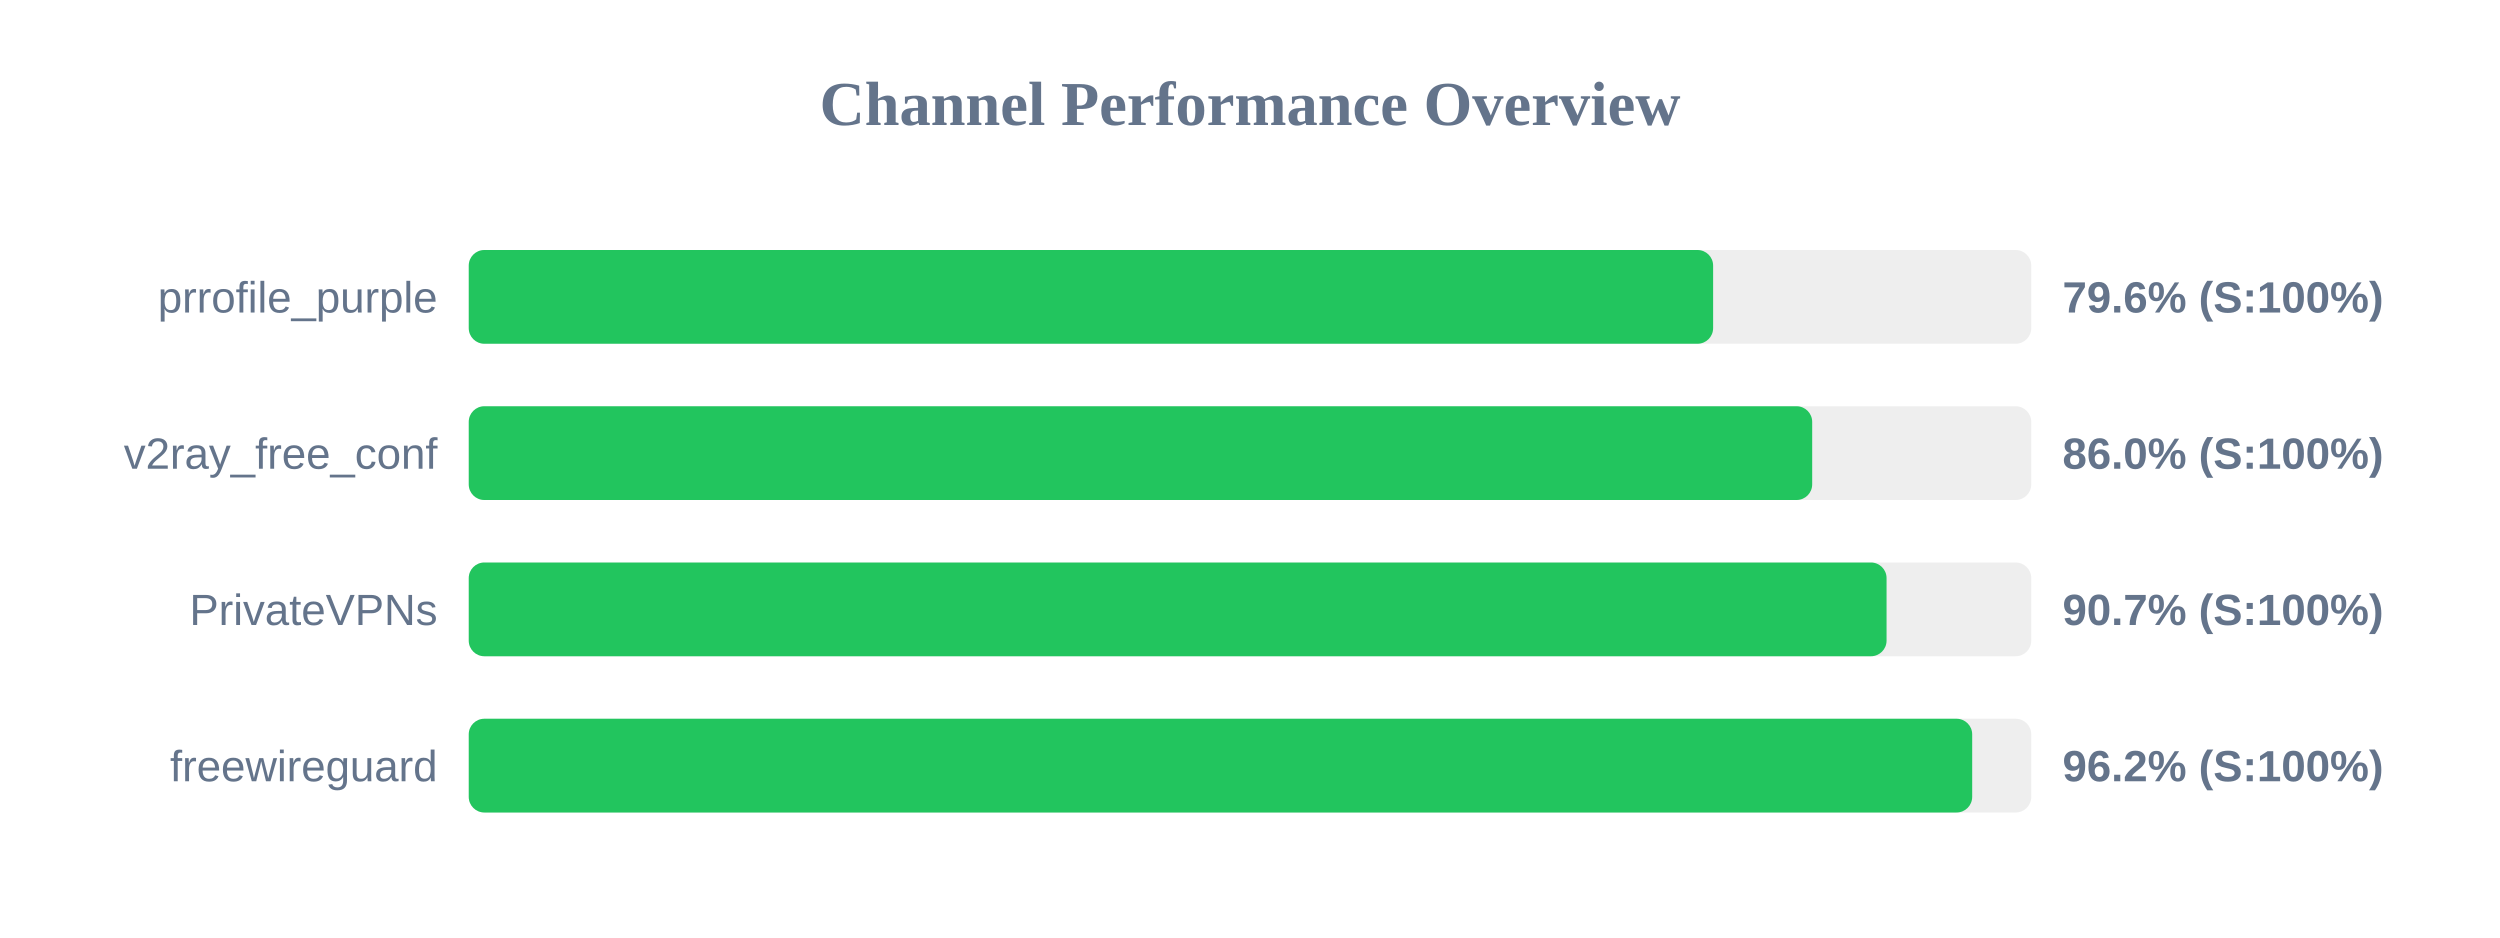
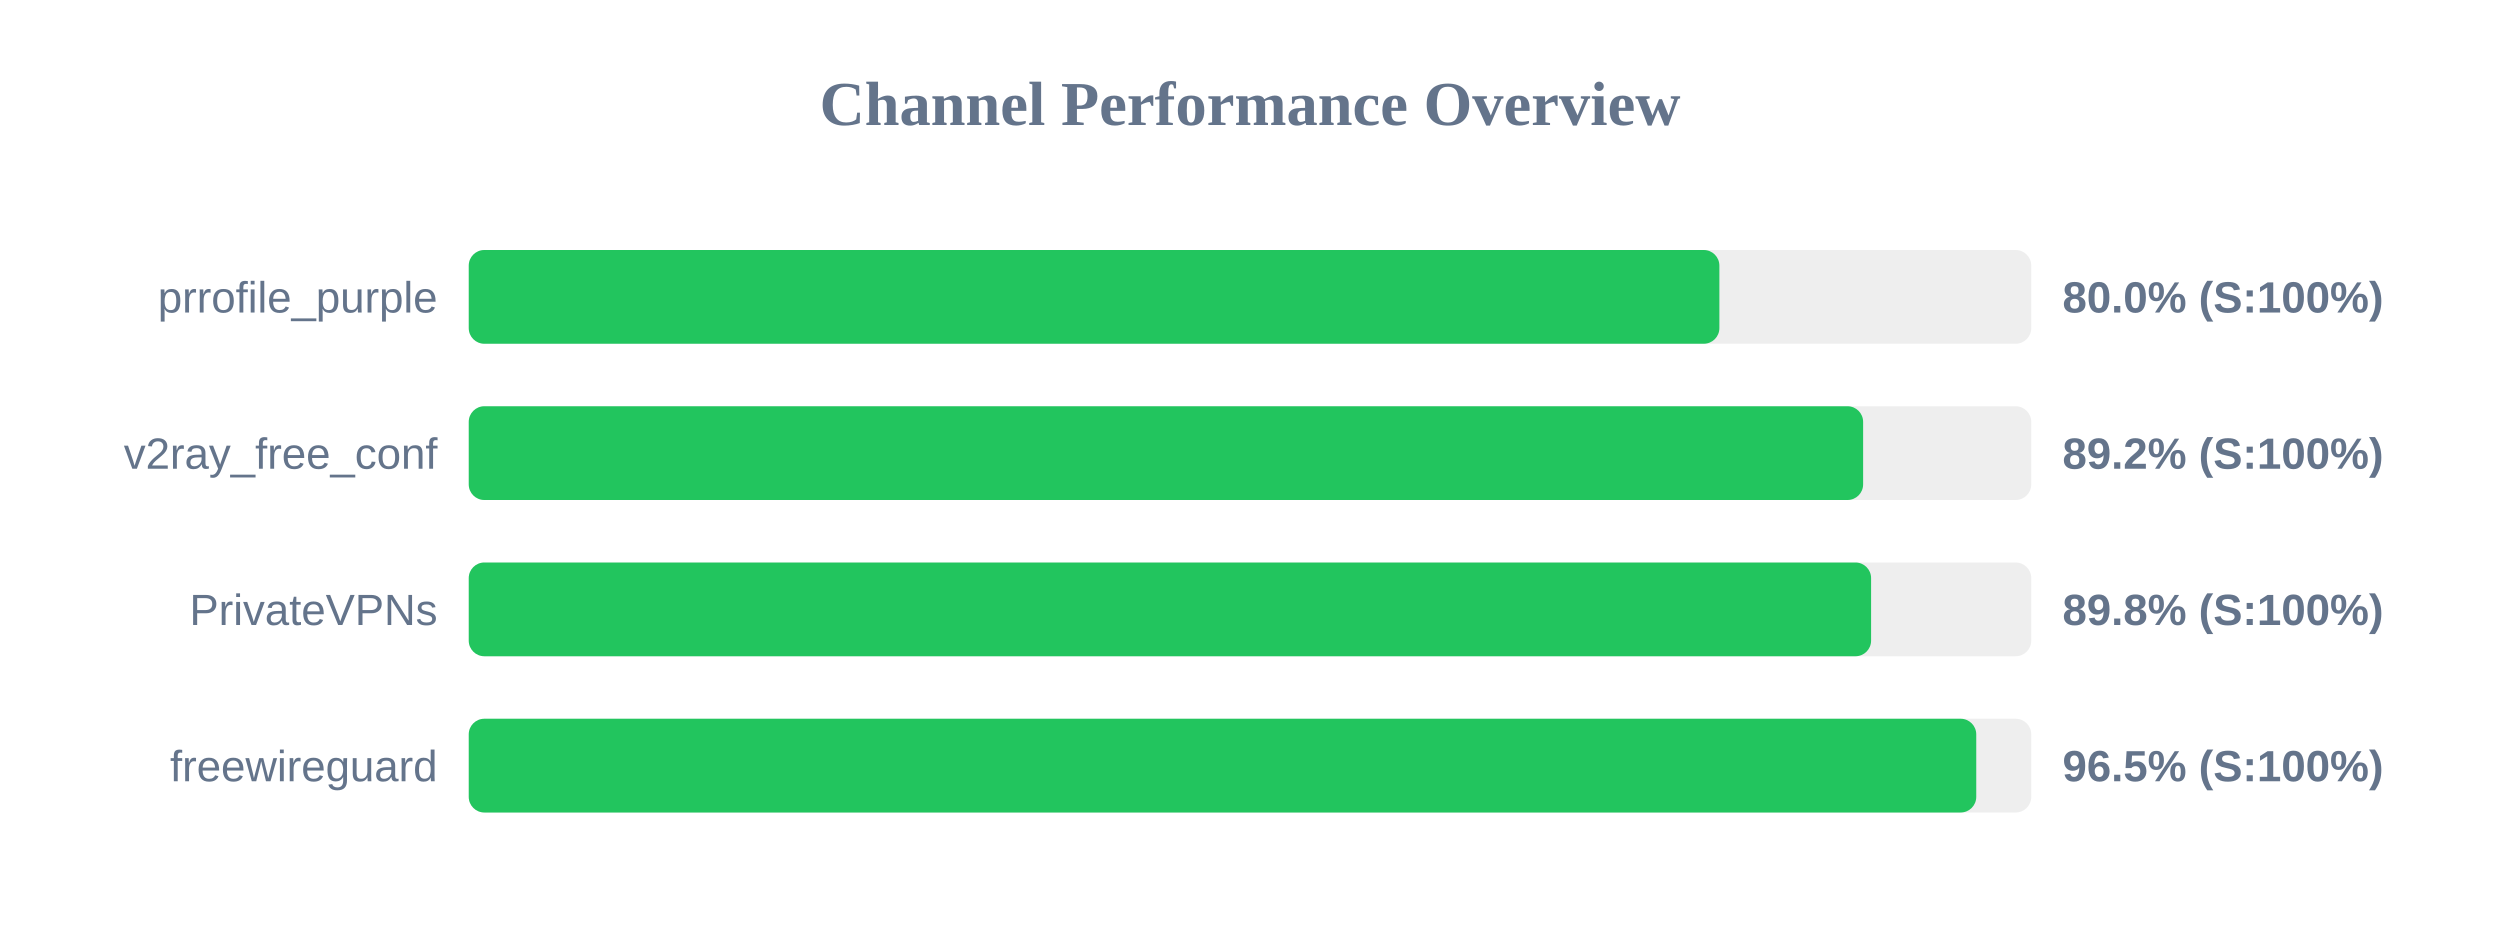
<svg xmlns="http://www.w3.org/2000/svg" width="800" height="300" version="1.1">
  <style>
        .row { font: 14px Arial; fill: #64748b; }
        .score { font: bold 14px Arial; fill: #64748b; }
    </style>
  <text x="400" y="40" text-anchor="middle" font-size="20px" font-weight="bold" fill="#64748b">Channel Performance Overview</text>
  <rect x="150" y="80" width="500" height="30" fill="#eee" rx="5" />
-   <rect x="150" y="80" width="398.2" height="30" fill="#22c55e" rx="5" />
+   <rect x="150" y="80" width="400.2" height="30" fill="#22c55e" rx="5" />
  <text x="140" y="100" text-anchor="end" class="row">prrofile_purple</text>
-   <text x="660" y="100" text-anchor="start" class="score">79.6% (S:100%)</text>
+   <text x="660" y="100" text-anchor="start" class="score">80.0% (S:100%)</text>
  <rect x="150" y="130" width="500" height="30" fill="#eee" rx="5" />
-   <rect x="150" y="130" width="429.9" height="30" fill="#22c55e" rx="5" />
+   <rect x="150" y="130" width="446.2" height="30" fill="#22c55e" rx="5" />
  <text x="140" y="150" text-anchor="end" class="row">v2ray_free_conf</text>
-   <text x="660" y="150" text-anchor="start" class="score">86.0% (S:100%)</text>
+   <text x="660" y="150" text-anchor="start" class="score">89.2% (S:100%)</text>
  <rect x="150" y="180" width="500" height="30" fill="#eee" rx="5" />
-   <rect x="150" y="180" width="453.7" height="30" fill="#22c55e" rx="5" />
+   <rect x="150" y="180" width="448.75" height="30" fill="#22c55e" rx="5" />
  <text x="140" y="200" text-anchor="end" class="row">PrivateVPNs</text>
-   <text x="660" y="200" text-anchor="start" class="score">90.7% (S:100%)</text>
+   <text x="660" y="200" text-anchor="start" class="score">89.8% (S:100%)</text>
  <rect x="150" y="230" width="500" height="30" fill="#eee" rx="5" />
-   <rect x="150" y="230" width="481.1" height="30" fill="#22c55e" rx="5" />
+   <rect x="150" y="230" width="482.4" height="30" fill="#22c55e" rx="5" />
  <text x="140" y="250" text-anchor="end" class="row">freewireguard</text>
-   <text x="660" y="250" text-anchor="start" class="score">96.2% (S:100%)</text>
+   <text x="660" y="250" text-anchor="start" class="score">96.5% (S:100%)</text>
</svg>
